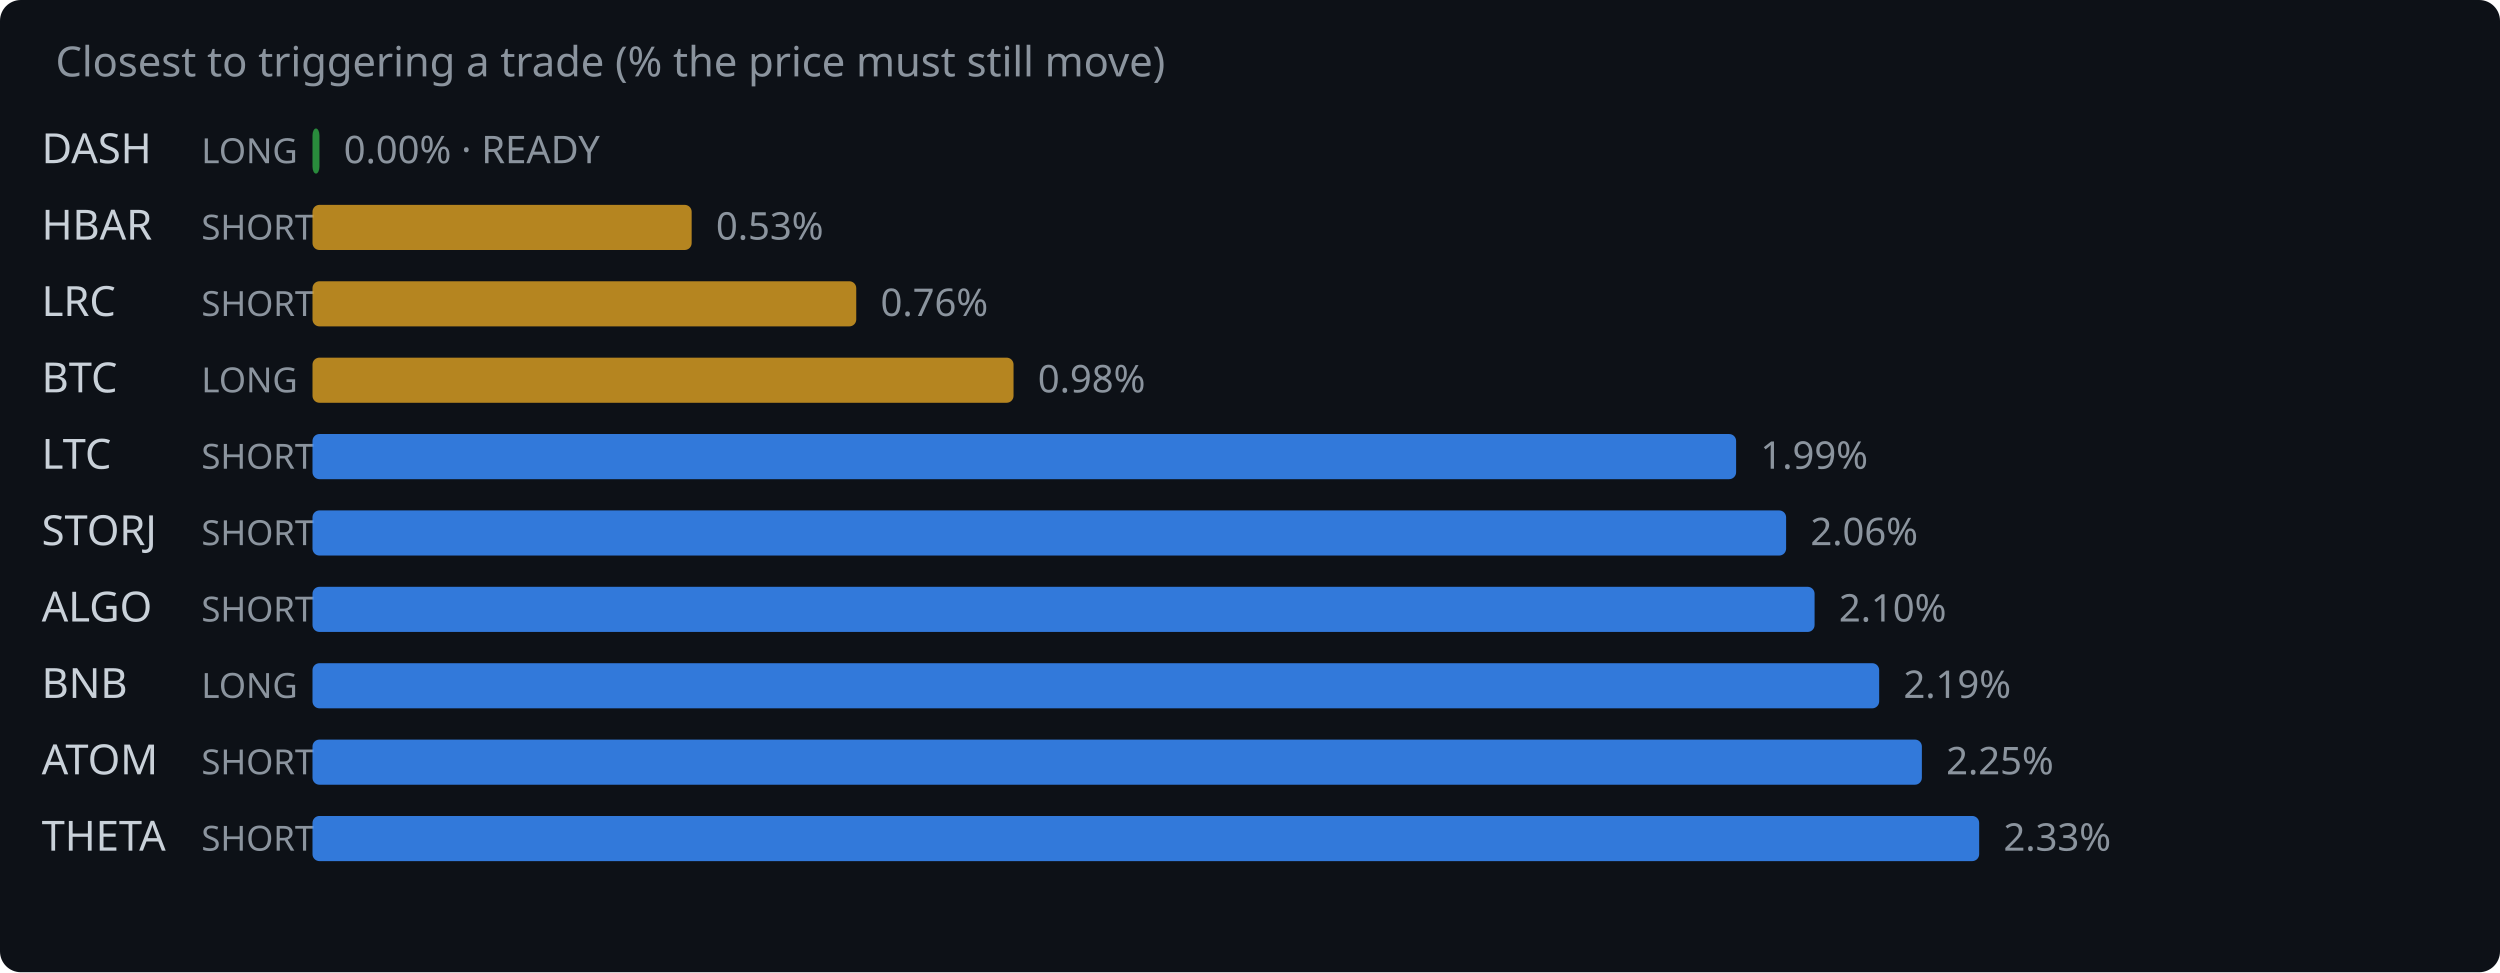
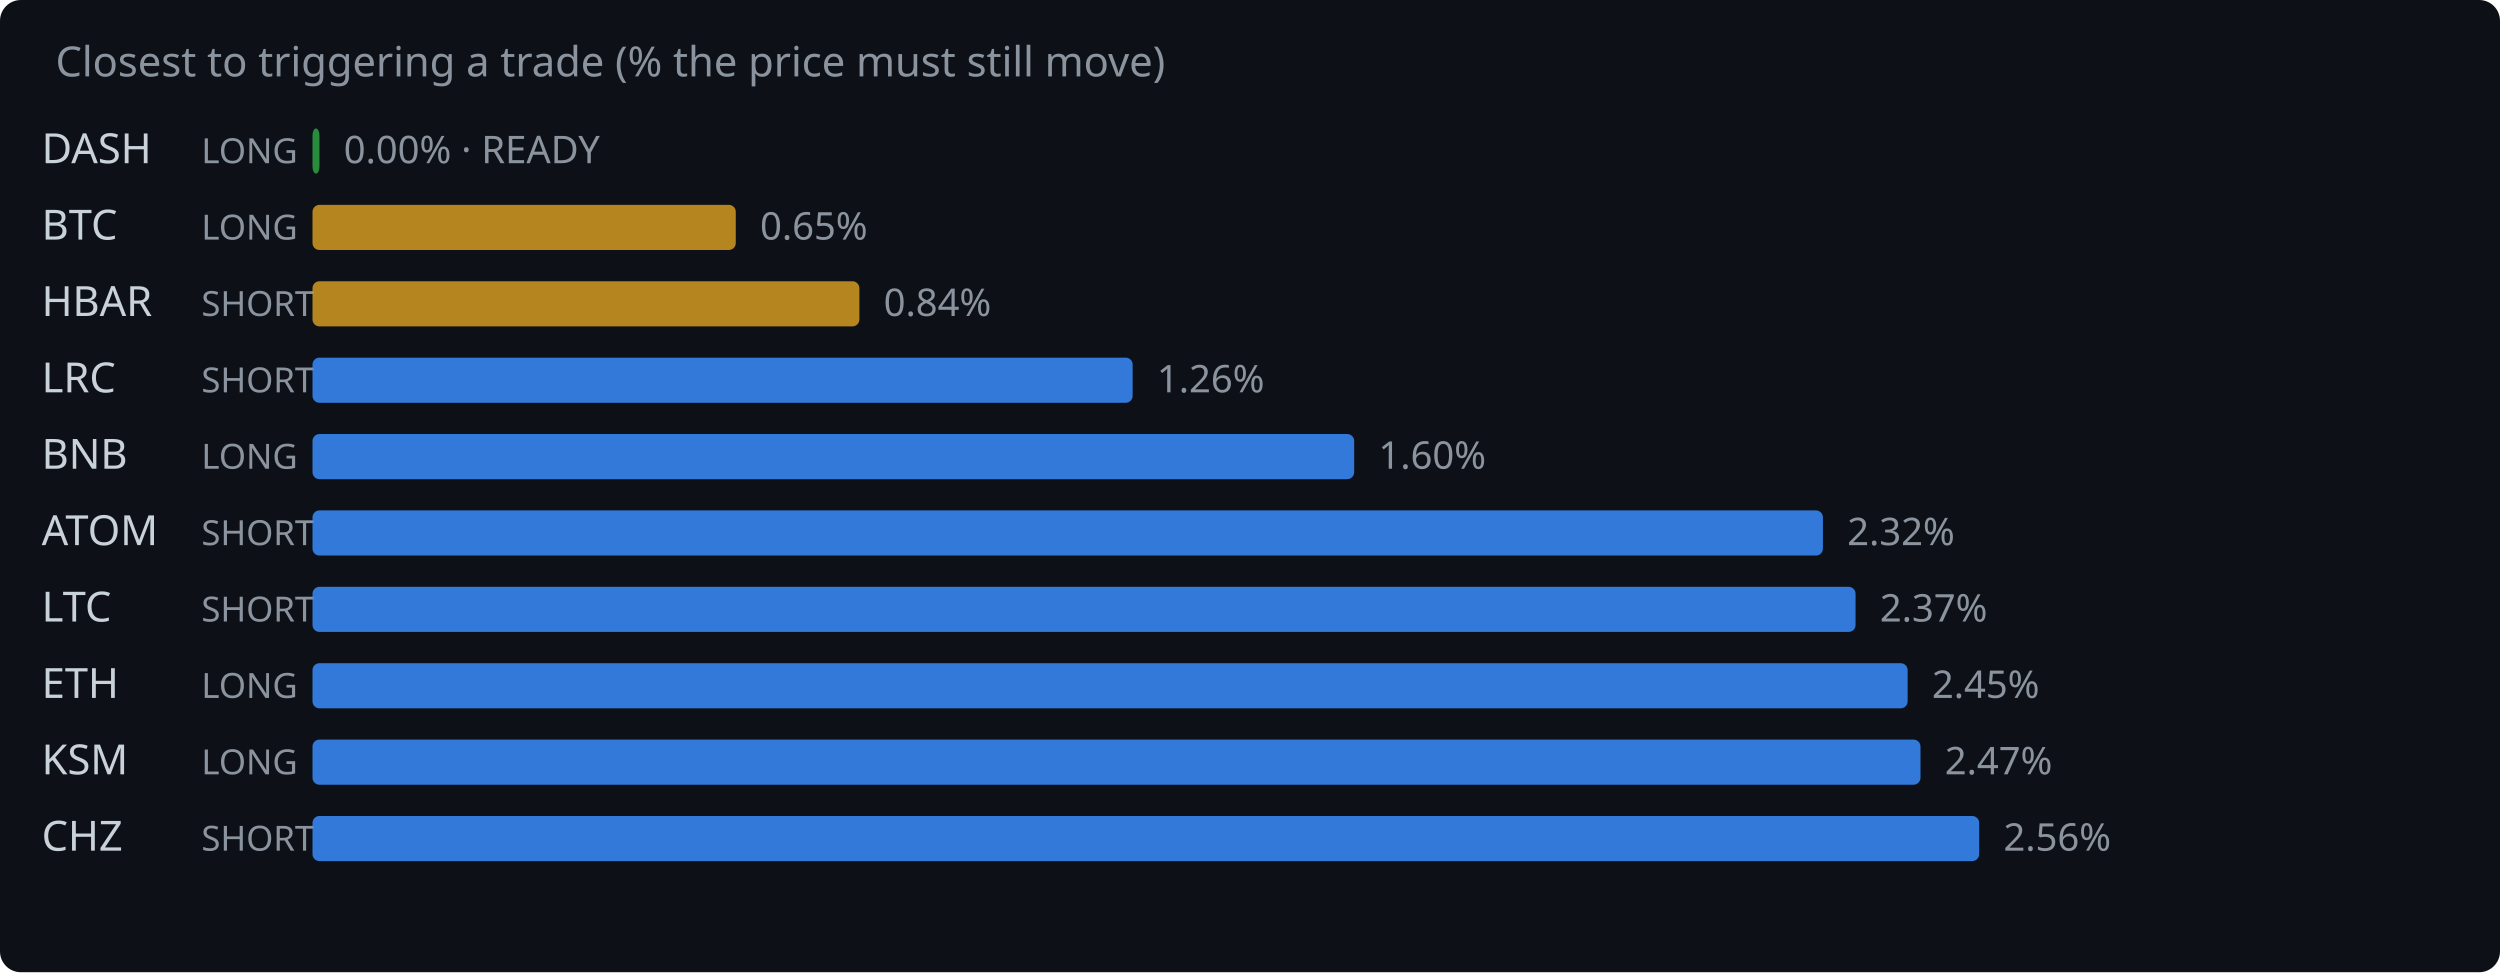
<svg xmlns="http://www.w3.org/2000/svg" width="720" height="280" viewBox="0 0 720 280">
  <rect width="720" height="280" fill="#0d1117" rx="6" />
  <text x="16" y="22" fill="#8b949e" font-family="system-ui,sans-serif" font-size="12">Closest to triggering a trade (% the price must still move)</text>
  <text x="12" y="47" fill="#c9d1d9" font-family="system-ui,sans-serif" font-size="12">DASH</text>
  <text x="58" y="47" fill="#8b949e" font-family="system-ui,sans-serif" font-size="10">LONG</text>
  <rect x="90" y="37" width="2.0" height="13" rx="2" fill="#2ea043" opacity="0.85" />
  <text x="99.0" y="47" fill="#8b949e" font-family="system-ui,sans-serif" font-size="11">0.00% · READY</text>
-   <text x="12" y="69" fill="#c9d1d9" font-family="system-ui,sans-serif" font-size="12">HBAR</text>
-   <text x="58" y="69" fill="#8b949e" font-family="system-ui,sans-serif" font-size="10">SHORT</text>
-   <rect x="90" y="59" width="109.2" height="13" rx="2" fill="#d29922" opacity="0.85" />
-   <text x="206.2" y="69" fill="#8b949e" font-family="system-ui,sans-serif" font-size="11">0.53%</text>
-   <text x="12" y="91" fill="#c9d1d9" font-family="system-ui,sans-serif" font-size="12">LRC</text>
+   <text x="12" y="69" fill="#c9d1d9" font-family="system-ui,sans-serif" font-size="12">BTC</text>
+   <text x="58" y="69" fill="#8b949e" font-family="system-ui,sans-serif" font-size="10">LONG</text>
+   <rect x="90" y="59" width="121.9" height="13" rx="2" fill="#d29922" opacity="0.85" />
+   <text x="218.9" y="69" fill="#8b949e" font-family="system-ui,sans-serif" font-size="11">0.65%</text>
+   <text x="12" y="91" fill="#c9d1d9" font-family="system-ui,sans-serif" font-size="12">HBAR</text>
  <text x="58" y="91" fill="#8b949e" font-family="system-ui,sans-serif" font-size="10">SHORT</text>
-   <rect x="90" y="81" width="156.6" height="13" rx="2" fill="#d29922" opacity="0.85" />
-   <text x="253.6" y="91" fill="#8b949e" font-family="system-ui,sans-serif" font-size="11">0.76%</text>
-   <text x="12" y="113" fill="#c9d1d9" font-family="system-ui,sans-serif" font-size="12">BTC</text>
-   <text x="58" y="113" fill="#8b949e" font-family="system-ui,sans-serif" font-size="10">LONG</text>
-   <rect x="90" y="103" width="201.9" height="13" rx="2" fill="#d29922" opacity="0.85" />
-   <text x="298.9" y="113" fill="#8b949e" font-family="system-ui,sans-serif" font-size="11">0.98%</text>
-   <text x="12" y="135" fill="#c9d1d9" font-family="system-ui,sans-serif" font-size="12">LTC</text>
-   <text x="58" y="135" fill="#8b949e" font-family="system-ui,sans-serif" font-size="10">SHORT</text>
-   <rect x="90" y="125" width="410.0" height="13" rx="2" fill="#388bfd" opacity="0.85" />
-   <text x="507.0" y="135" fill="#8b949e" font-family="system-ui,sans-serif" font-size="11">1.99%</text>
-   <text x="12" y="157" fill="#c9d1d9" font-family="system-ui,sans-serif" font-size="12">STORJ</text>
+   <rect x="90" y="81" width="157.5" height="13" rx="2" fill="#d29922" opacity="0.85" />
+   <text x="254.5" y="91" fill="#8b949e" font-family="system-ui,sans-serif" font-size="11">0.84%</text>
+   <text x="12" y="113" fill="#c9d1d9" font-family="system-ui,sans-serif" font-size="12">LRC</text>
+   <text x="58" y="113" fill="#8b949e" font-family="system-ui,sans-serif" font-size="10">SHORT</text>
+   <rect x="90" y="103" width="236.2" height="13" rx="2" fill="#388bfd" opacity="0.85" />
+   <text x="333.2" y="113" fill="#8b949e" font-family="system-ui,sans-serif" font-size="11">1.26%</text>
+   <text x="12" y="135" fill="#c9d1d9" font-family="system-ui,sans-serif" font-size="12">BNB</text>
+   <text x="58" y="135" fill="#8b949e" font-family="system-ui,sans-serif" font-size="10">LONG</text>
+   <rect x="90" y="125" width="300.0" height="13" rx="2" fill="#388bfd" opacity="0.85" />
+   <text x="397.0" y="135" fill="#8b949e" font-family="system-ui,sans-serif" font-size="11">1.60%</text>
+   <text x="12" y="157" fill="#c9d1d9" font-family="system-ui,sans-serif" font-size="12">ATOM</text>
  <text x="58" y="157" fill="#8b949e" font-family="system-ui,sans-serif" font-size="10">SHORT</text>
-   <rect x="90" y="147" width="424.4" height="13" rx="2" fill="#388bfd" opacity="0.85" />
-   <text x="521.4" y="157" fill="#8b949e" font-family="system-ui,sans-serif" font-size="11">2.06%</text>
-   <text x="12" y="179" fill="#c9d1d9" font-family="system-ui,sans-serif" font-size="12">ALGO</text>
+   <rect x="90" y="147" width="435.0" height="13" rx="2" fill="#388bfd" opacity="0.85" />
+   <text x="532.0" y="157" fill="#8b949e" font-family="system-ui,sans-serif" font-size="11">2.32%</text>
+   <text x="12" y="179" fill="#c9d1d9" font-family="system-ui,sans-serif" font-size="12">LTC</text>
  <text x="58" y="179" fill="#8b949e" font-family="system-ui,sans-serif" font-size="10">SHORT</text>
-   <rect x="90" y="169" width="432.6" height="13" rx="2" fill="#388bfd" opacity="0.85" />
-   <text x="529.6" y="179" fill="#8b949e" font-family="system-ui,sans-serif" font-size="11">2.10%</text>
-   <text x="12" y="201" fill="#c9d1d9" font-family="system-ui,sans-serif" font-size="12">BNB</text>
+   <rect x="90" y="169" width="444.4" height="13" rx="2" fill="#388bfd" opacity="0.85" />
+   <text x="541.4" y="179" fill="#8b949e" font-family="system-ui,sans-serif" font-size="11">2.37%</text>
+   <text x="12" y="201" fill="#c9d1d9" font-family="system-ui,sans-serif" font-size="12">ETH</text>
  <text x="58" y="201" fill="#8b949e" font-family="system-ui,sans-serif" font-size="10">LONG</text>
-   <rect x="90" y="191" width="451.2" height="13" rx="2" fill="#388bfd" opacity="0.85" />
-   <text x="548.2" y="201" fill="#8b949e" font-family="system-ui,sans-serif" font-size="11">2.19%</text>
-   <text x="12" y="223" fill="#c9d1d9" font-family="system-ui,sans-serif" font-size="12">ATOM</text>
-   <text x="58" y="223" fill="#8b949e" font-family="system-ui,sans-serif" font-size="10">SHORT</text>
-   <rect x="90" y="213" width="463.5" height="13" rx="2" fill="#388bfd" opacity="0.85" />
-   <text x="560.5" y="223" fill="#8b949e" font-family="system-ui,sans-serif" font-size="11">2.25%</text>
-   <text x="12" y="245" fill="#c9d1d9" font-family="system-ui,sans-serif" font-size="12">THETA</text>
+   <rect x="90" y="191" width="459.4" height="13" rx="2" fill="#388bfd" opacity="0.85" />
+   <text x="556.4" y="201" fill="#8b949e" font-family="system-ui,sans-serif" font-size="11">2.45%</text>
+   <text x="12" y="223" fill="#c9d1d9" font-family="system-ui,sans-serif" font-size="12">KSM</text>
+   <text x="58" y="223" fill="#8b949e" font-family="system-ui,sans-serif" font-size="10">LONG</text>
+   <rect x="90" y="213" width="463.1" height="13" rx="2" fill="#388bfd" opacity="0.85" />
+   <text x="560.1" y="223" fill="#8b949e" font-family="system-ui,sans-serif" font-size="11">2.47%</text>
+   <text x="12" y="245" fill="#c9d1d9" font-family="system-ui,sans-serif" font-size="12">CHZ</text>
  <text x="58" y="245" fill="#8b949e" font-family="system-ui,sans-serif" font-size="10">SHORT</text>
  <rect x="90" y="235" width="480.0" height="13" rx="2" fill="#388bfd" opacity="0.85" />
-   <text x="577.0" y="245" fill="#8b949e" font-family="system-ui,sans-serif" font-size="11">2.33%</text>
+   <text x="577.0" y="245" fill="#8b949e" font-family="system-ui,sans-serif" font-size="11">2.56%</text>
</svg>
